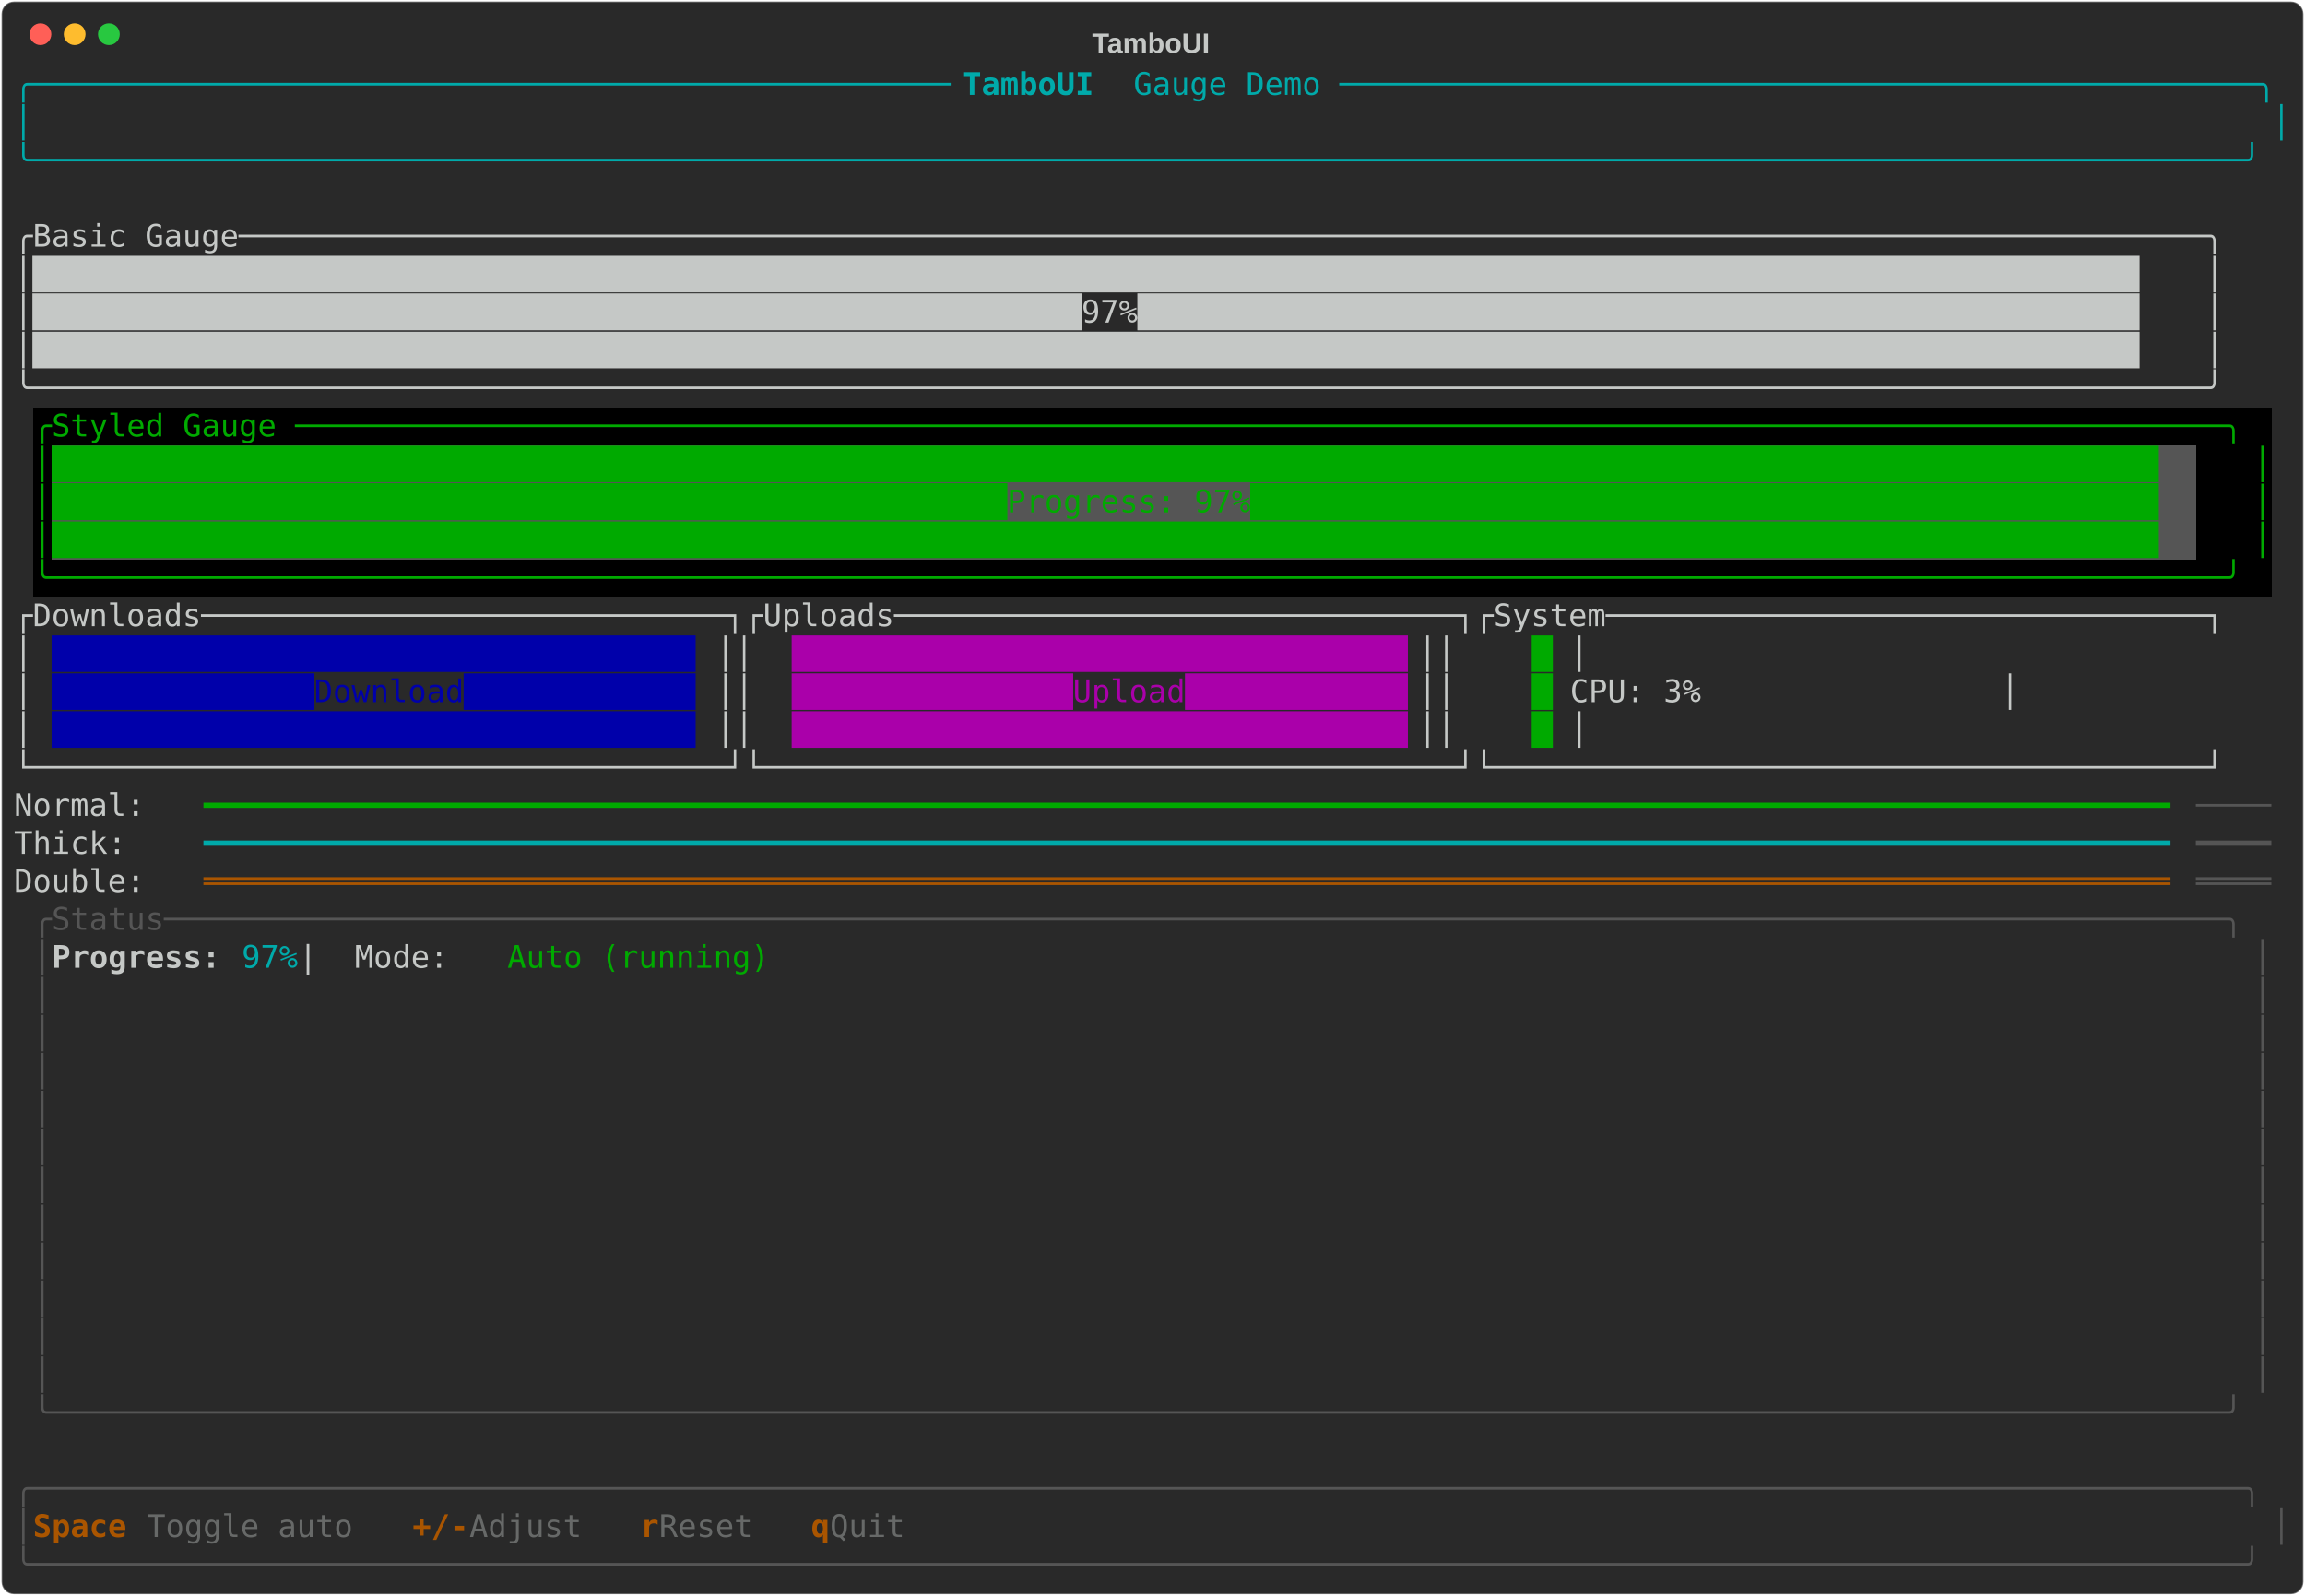
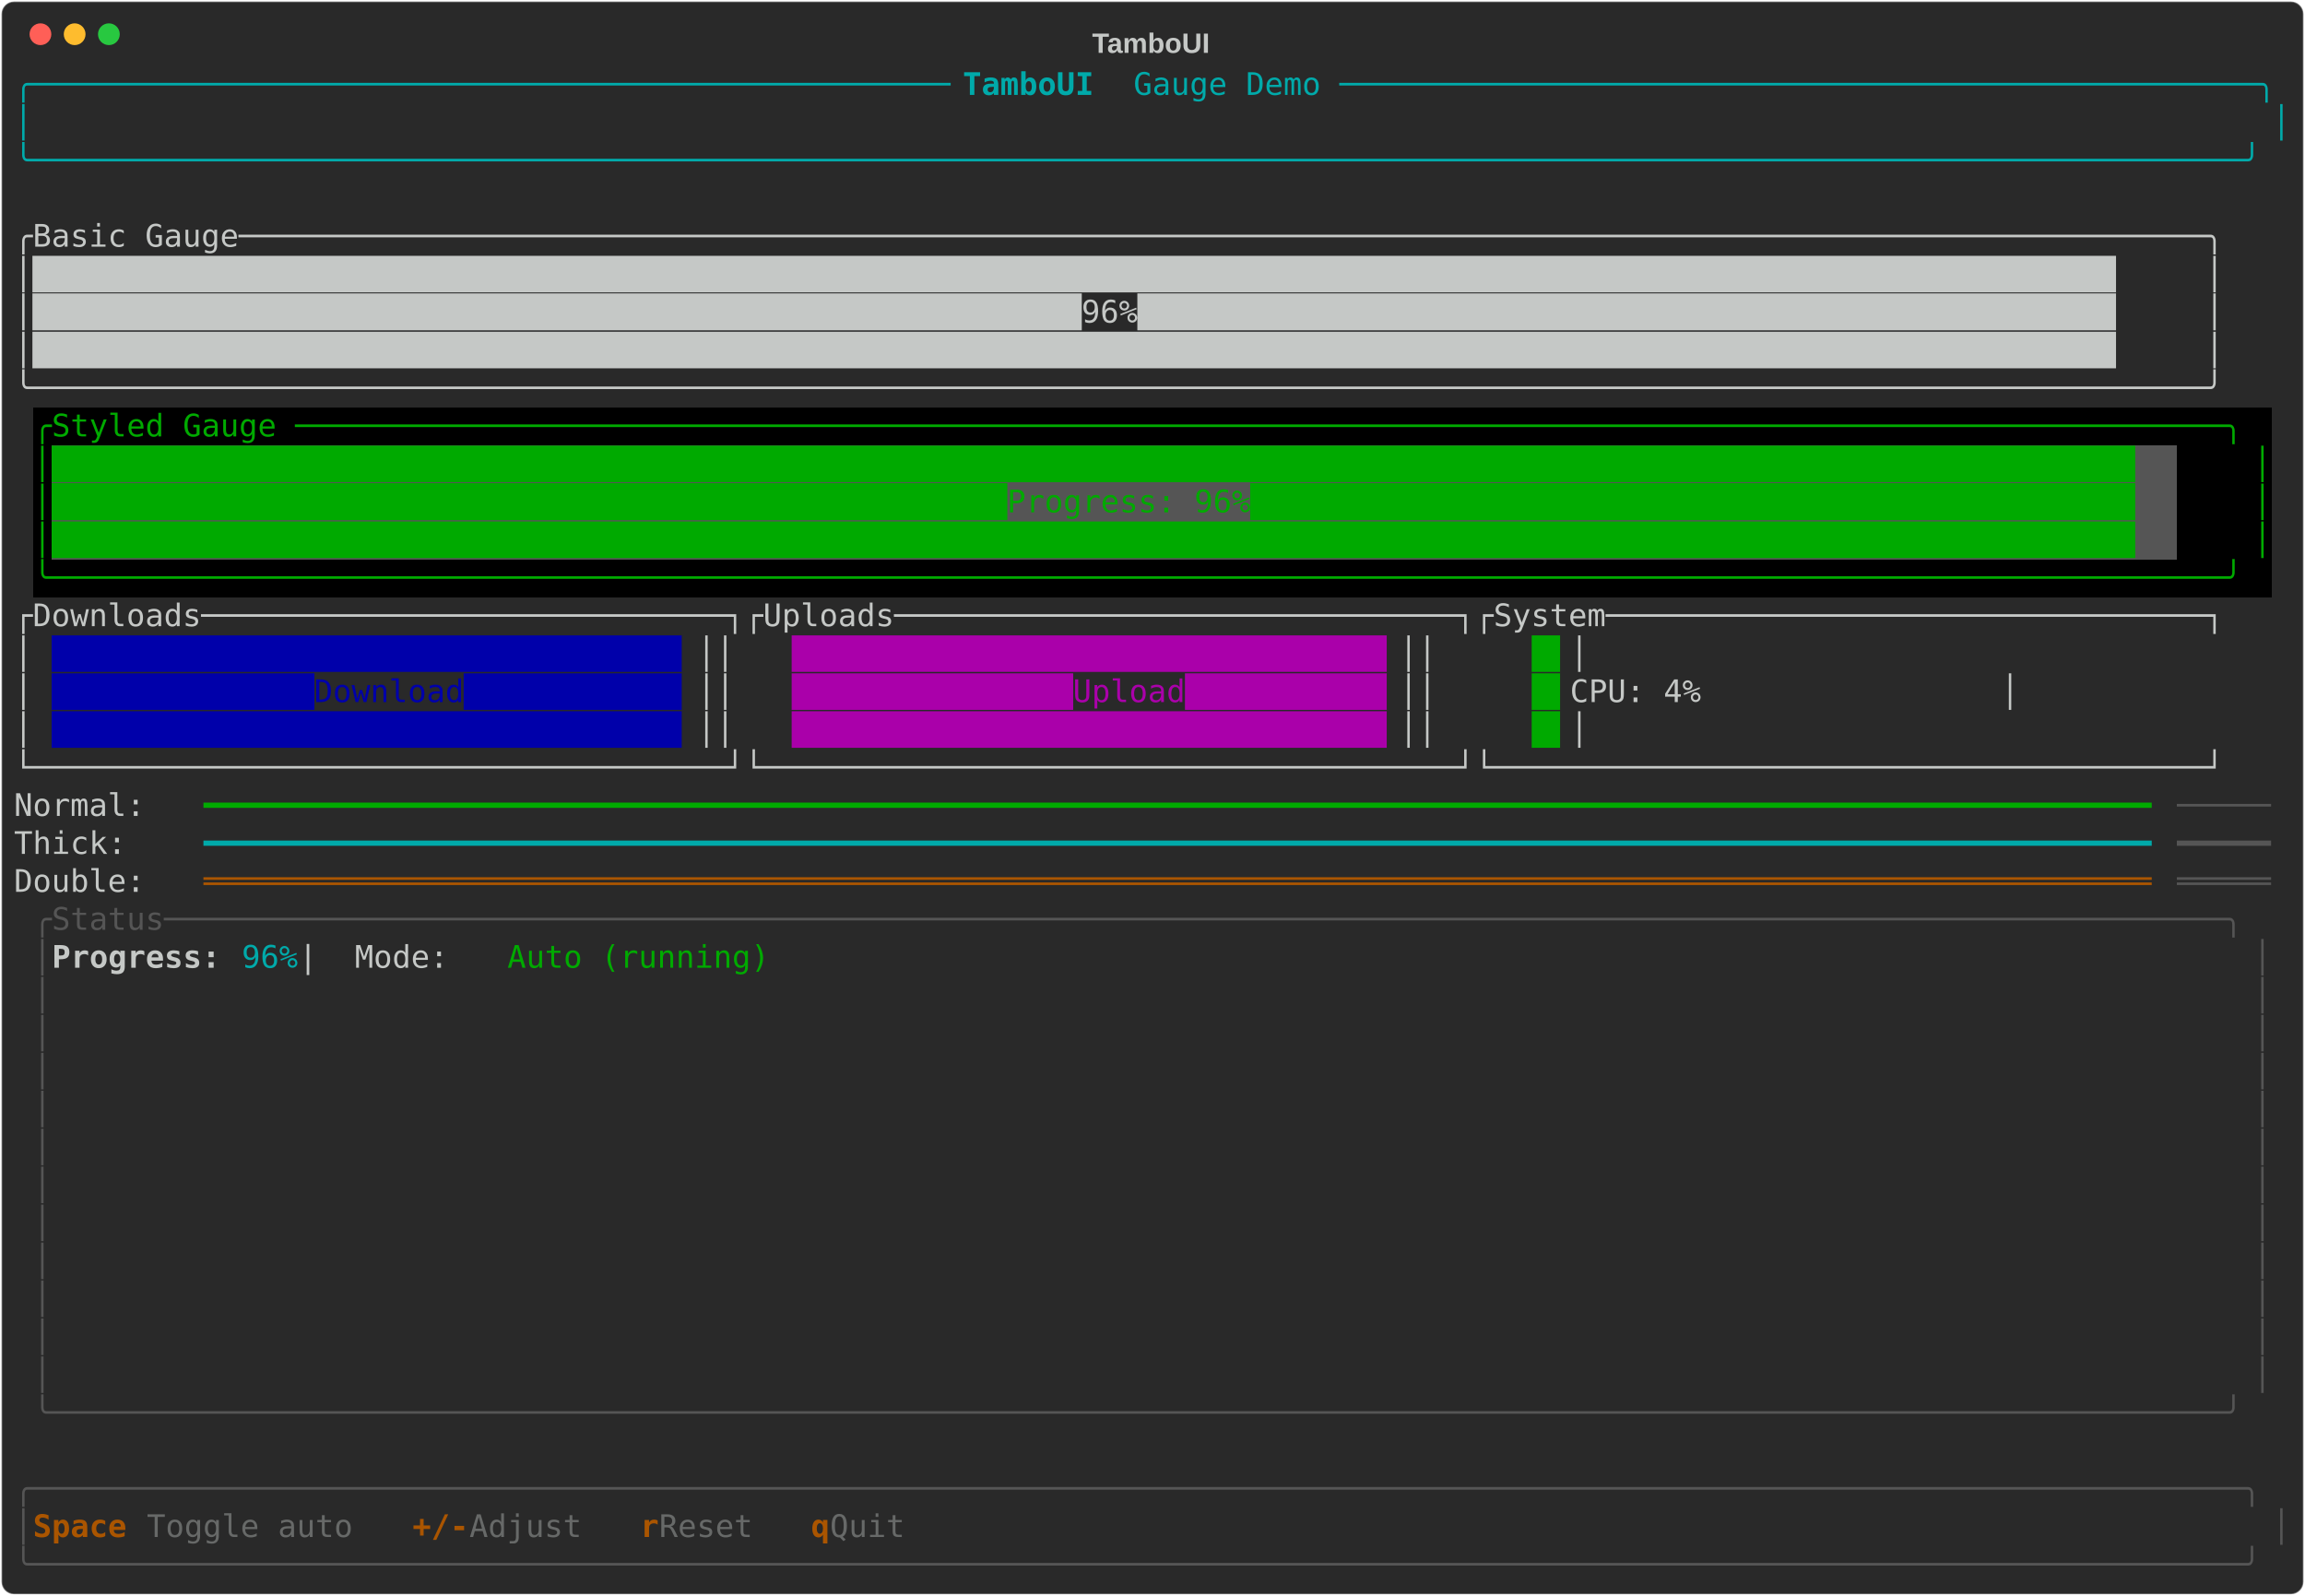
<svg xmlns="http://www.w3.org/2000/svg" class="rich-terminal" viewBox="0 0 1482 1026">
-   <style>    @font-face {        font-family: "Fira Code";        src: local("FiraCode-Regular"),                url("https://cdnjs.cloudflare.com/ajax/libs/firacode/6.2.0/woff2/FiraCode-Regular.woff2") format("woff2"),                url("https://cdnjs.cloudflare.com/ajax/libs/firacode/6.2.0/woff/FiraCode-Regular.woff") format("woff");        font-style: normal;        font-weight: 400;    }    @font-face {        font-family: "Fira Code";        src: local("FiraCode-Bold"),                url("https://cdnjs.cloudflare.com/ajax/libs/firacode/6.2.0/woff2/FiraCode-Bold.woff2") format("woff2"),                url("https://cdnjs.cloudflare.com/ajax/libs/firacode/6.2.0/woff/FiraCode-Bold.woff") format("woff");        font-style: bold;        font-weight: 700;    }    .terminal-463441764-matrix {        font-family: Fira Code, monospace;        font-size: 20px;        line-height: 24.4px;        font-variant-east-asian: full-width;    }    .terminal-463441764-title {        font-size: 18px;        font-weight: bold;        font-family: arial;    }    .terminal-463441764-r1 { fill: #00aaaa }.terminal-463441764-r2 { fill: #00aaaa;font-weight: bold }.terminal-463441764-r3 { fill: #c5c8c6 }.terminal-463441764-r4 { fill: #00aa00 }.terminal-463441764-r5 { fill: #0000aa }.terminal-463441764-r6 { fill: #aa00aa }.terminal-463441764-r7 { fill: #555555 }.terminal-463441764-r8 { fill: #aa5500 }.terminal-463441764-r9 { fill: #c5c8c6;font-weight: bold }.terminal-463441764-r10 { fill: #aa5500;font-weight: bold }.terminal-463441764-r11 { fill: #676968 }    </style>
+   <style>    @font-face {        font-family: "Fira Code";        src: local("FiraCode-Regular"),                url("https://cdnjs.cloudflare.com/ajax/libs/firacode/6.2.0/woff2/FiraCode-Regular.woff2") format("woff2"),                url("https://cdnjs.cloudflare.com/ajax/libs/firacode/6.2.0/woff/FiraCode-Regular.woff") format("woff");        font-style: normal;        font-weight: 400;    }    @font-face {        font-family: "Fira Code";        src: local("FiraCode-Bold"),                url("https://cdnjs.cloudflare.com/ajax/libs/firacode/6.2.0/woff2/FiraCode-Bold.woff2") format("woff2"),                url("https://cdnjs.cloudflare.com/ajax/libs/firacode/6.2.0/woff/FiraCode-Bold.woff") format("woff");        font-style: bold;        font-weight: 700;    }    .terminal-2871687363-matrix {        font-family: Fira Code, monospace;        font-size: 20px;        line-height: 24.4px;        font-variant-east-asian: full-width;    }    .terminal-2871687363-title {        font-size: 18px;        font-weight: bold;        font-family: arial;    }    .terminal-2871687363-r1 { fill: #00aaaa }.terminal-2871687363-r2 { fill: #00aaaa;font-weight: bold }.terminal-2871687363-r3 { fill: #c5c8c6 }.terminal-2871687363-r4 { fill: #00aa00 }.terminal-2871687363-r5 { fill: #0000aa }.terminal-2871687363-r6 { fill: #aa00aa }.terminal-2871687363-r7 { fill: #555555 }.terminal-2871687363-r8 { fill: #aa5500 }.terminal-2871687363-r9 { fill: #c5c8c6;font-weight: bold }.terminal-2871687363-r10 { fill: #aa5500;font-weight: bold }.terminal-2871687363-r11 { fill: #676968 }    </style>
  <defs>
-     <clipPath id="terminal-463441764-clip-terminal">
+     <clipPath id="terminal-2871687363-clip-terminal">
      <rect x="0" y="0" width="1463" height="975" />
    </clipPath>
-     <clipPath id="terminal-463441764-line-0">
+     <clipPath id="terminal-2871687363-line-0">
      <rect x="0" y="1.5" width="1464" height="24.65" />
    </clipPath>
-     <clipPath id="terminal-463441764-line-1">
+     <clipPath id="terminal-2871687363-line-1">
      <rect x="0" y="25.9" width="1464" height="24.65" />
    </clipPath>
-     <clipPath id="terminal-463441764-line-2">
+     <clipPath id="terminal-2871687363-line-2">
      <rect x="0" y="50.3" width="1464" height="24.65" />
    </clipPath>
-     <clipPath id="terminal-463441764-line-3">
+     <clipPath id="terminal-2871687363-line-3">
      <rect x="0" y="74.7" width="1464" height="24.65" />
    </clipPath>
-     <clipPath id="terminal-463441764-line-4">
+     <clipPath id="terminal-2871687363-line-4">
      <rect x="0" y="99.1" width="1464" height="24.65" />
    </clipPath>
-     <clipPath id="terminal-463441764-line-5">
+     <clipPath id="terminal-2871687363-line-5">
      <rect x="0" y="123.5" width="1464" height="24.65" />
    </clipPath>
-     <clipPath id="terminal-463441764-line-6">
+     <clipPath id="terminal-2871687363-line-6">
      <rect x="0" y="147.9" width="1464" height="24.65" />
    </clipPath>
-     <clipPath id="terminal-463441764-line-7">
+     <clipPath id="terminal-2871687363-line-7">
      <rect x="0" y="172.3" width="1464" height="24.65" />
    </clipPath>
-     <clipPath id="terminal-463441764-line-8">
+     <clipPath id="terminal-2871687363-line-8">
      <rect x="0" y="196.7" width="1464" height="24.65" />
    </clipPath>
-     <clipPath id="terminal-463441764-line-9">
+     <clipPath id="terminal-2871687363-line-9">
      <rect x="0" y="221.1" width="1464" height="24.65" />
    </clipPath>
-     <clipPath id="terminal-463441764-line-10">
+     <clipPath id="terminal-2871687363-line-10">
      <rect x="0" y="245.5" width="1464" height="24.65" />
    </clipPath>
-     <clipPath id="terminal-463441764-line-11">
+     <clipPath id="terminal-2871687363-line-11">
      <rect x="0" y="269.9" width="1464" height="24.65" />
    </clipPath>
-     <clipPath id="terminal-463441764-line-12">
+     <clipPath id="terminal-2871687363-line-12">
      <rect x="0" y="294.3" width="1464" height="24.65" />
    </clipPath>
-     <clipPath id="terminal-463441764-line-13">
+     <clipPath id="terminal-2871687363-line-13">
      <rect x="0" y="318.7" width="1464" height="24.65" />
    </clipPath>
-     <clipPath id="terminal-463441764-line-14">
+     <clipPath id="terminal-2871687363-line-14">
      <rect x="0" y="343.1" width="1464" height="24.65" />
    </clipPath>
-     <clipPath id="terminal-463441764-line-15">
+     <clipPath id="terminal-2871687363-line-15">
      <rect x="0" y="367.5" width="1464" height="24.65" />
    </clipPath>
-     <clipPath id="terminal-463441764-line-16">
+     <clipPath id="terminal-2871687363-line-16">
      <rect x="0" y="391.9" width="1464" height="24.65" />
    </clipPath>
-     <clipPath id="terminal-463441764-line-17">
+     <clipPath id="terminal-2871687363-line-17">
      <rect x="0" y="416.3" width="1464" height="24.65" />
    </clipPath>
-     <clipPath id="terminal-463441764-line-18">
+     <clipPath id="terminal-2871687363-line-18">
      <rect x="0" y="440.7" width="1464" height="24.65" />
    </clipPath>
-     <clipPath id="terminal-463441764-line-19">
+     <clipPath id="terminal-2871687363-line-19">
      <rect x="0" y="465.1" width="1464" height="24.65" />
    </clipPath>
-     <clipPath id="terminal-463441764-line-20">
+     <clipPath id="terminal-2871687363-line-20">
      <rect x="0" y="489.5" width="1464" height="24.65" />
    </clipPath>
-     <clipPath id="terminal-463441764-line-21">
+     <clipPath id="terminal-2871687363-line-21">
      <rect x="0" y="513.9" width="1464" height="24.65" />
    </clipPath>
-     <clipPath id="terminal-463441764-line-22">
+     <clipPath id="terminal-2871687363-line-22">
      <rect x="0" y="538.3" width="1464" height="24.65" />
    </clipPath>
-     <clipPath id="terminal-463441764-line-23">
+     <clipPath id="terminal-2871687363-line-23">
      <rect x="0" y="562.7" width="1464" height="24.65" />
    </clipPath>
-     <clipPath id="terminal-463441764-line-24">
+     <clipPath id="terminal-2871687363-line-24">
      <rect x="0" y="587.1" width="1464" height="24.65" />
    </clipPath>
-     <clipPath id="terminal-463441764-line-25">
+     <clipPath id="terminal-2871687363-line-25">
      <rect x="0" y="611.5" width="1464" height="24.65" />
    </clipPath>
-     <clipPath id="terminal-463441764-line-26">
+     <clipPath id="terminal-2871687363-line-26">
      <rect x="0" y="635.9" width="1464" height="24.65" />
    </clipPath>
-     <clipPath id="terminal-463441764-line-27">
+     <clipPath id="terminal-2871687363-line-27">
      <rect x="0" y="660.3" width="1464" height="24.65" />
    </clipPath>
-     <clipPath id="terminal-463441764-line-28">
+     <clipPath id="terminal-2871687363-line-28">
      <rect x="0" y="684.7" width="1464" height="24.65" />
    </clipPath>
-     <clipPath id="terminal-463441764-line-29">
+     <clipPath id="terminal-2871687363-line-29">
      <rect x="0" y="709.1" width="1464" height="24.65" />
    </clipPath>
-     <clipPath id="terminal-463441764-line-30">
+     <clipPath id="terminal-2871687363-line-30">
      <rect x="0" y="733.5" width="1464" height="24.65" />
    </clipPath>
-     <clipPath id="terminal-463441764-line-31">
+     <clipPath id="terminal-2871687363-line-31">
      <rect x="0" y="757.9" width="1464" height="24.65" />
    </clipPath>
-     <clipPath id="terminal-463441764-line-32">
+     <clipPath id="terminal-2871687363-line-32">
      <rect x="0" y="782.3" width="1464" height="24.65" />
    </clipPath>
-     <clipPath id="terminal-463441764-line-33">
+     <clipPath id="terminal-2871687363-line-33">
      <rect x="0" y="806.7" width="1464" height="24.65" />
    </clipPath>
-     <clipPath id="terminal-463441764-line-34">
+     <clipPath id="terminal-2871687363-line-34">
      <rect x="0" y="831.1" width="1464" height="24.65" />
    </clipPath>
-     <clipPath id="terminal-463441764-line-35">
+     <clipPath id="terminal-2871687363-line-35">
      <rect x="0" y="855.5" width="1464" height="24.65" />
    </clipPath>
-     <clipPath id="terminal-463441764-line-36">
+     <clipPath id="terminal-2871687363-line-36">
      <rect x="0" y="879.9" width="1464" height="24.65" />
    </clipPath>
-     <clipPath id="terminal-463441764-line-37">
+     <clipPath id="terminal-2871687363-line-37">
      <rect x="0" y="904.3" width="1464" height="24.65" />
    </clipPath>
-     <clipPath id="terminal-463441764-line-38">
+     <clipPath id="terminal-2871687363-line-38">
      <rect x="0" y="928.7" width="1464" height="24.65" />
    </clipPath>
-     <clipPath id="terminal-463441764-line-39">
+     <clipPath id="terminal-2871687363-line-39">
      <rect x="0" y="953.1" width="1464" height="24.65" />
    </clipPath>
  </defs>
  <rect fill="#292929" stroke="rgba(255,255,255,0.35)" stroke-width="1" x="1" y="1" width="1480" height="1024" rx="8" />
-   <text class="terminal-463441764-title" fill="#c5c8c6" text-anchor="middle" x="740" y="34">TamboUI</text>
+   <text class="terminal-2871687363-title" fill="#c5c8c6" text-anchor="middle" x="740" y="34">TamboUI</text>
  <g transform="translate(26,22)">
    <circle cx="0" cy="0" r="7" fill="#ff5f57" />
    <circle cx="22" cy="0" r="7" fill="#febc2e" />
    <circle cx="44" cy="0" r="7" fill="#28c840" />
  </g>
-   <g transform="translate(9, 41)" clip-path="url(#terminal-463441764-clip-terminal)">
+   <g transform="translate(9, 41)" clip-path="url(#terminal-2871687363-clip-terminal)">
    <rect fill="#000000" x="12.2" y="221.1" width="1439.6" height="24.65" shape-rendering="crispEdges" />
    <rect fill="#000000" x="12.2" y="245.5" width="12.2" height="24.65" shape-rendering="crispEdges" />
-     <rect fill="#555555" x="24.4" y="245.5" width="1378.6" height="24.65" shape-rendering="crispEdges" />
-     <rect fill="#000000" x="1403" y="245.5" width="36.6" height="24.65" shape-rendering="crispEdges" />
+     <rect fill="#555555" x="24.4" y="245.5" width="1366.4" height="24.65" shape-rendering="crispEdges" />
+     <rect fill="#000000" x="1390.8" y="245.5" width="48.8" height="24.65" shape-rendering="crispEdges" />
    <rect fill="#000000" x="1439.6" y="245.5" width="12.2" height="24.65" shape-rendering="crispEdges" />
    <rect fill="#000000" x="12.2" y="269.9" width="12.2" height="24.65" shape-rendering="crispEdges" />
-     <rect fill="#555555" x="24.4" y="269.9" width="1378.6" height="24.65" shape-rendering="crispEdges" />
-     <rect fill="#000000" x="1403" y="269.9" width="36.6" height="24.65" shape-rendering="crispEdges" />
+     <rect fill="#555555" x="24.4" y="269.9" width="1366.4" height="24.65" shape-rendering="crispEdges" />
+     <rect fill="#000000" x="1390.8" y="269.9" width="48.8" height="24.65" shape-rendering="crispEdges" />
    <rect fill="#000000" x="1439.6" y="269.9" width="12.2" height="24.65" shape-rendering="crispEdges" />
    <rect fill="#000000" x="12.2" y="294.3" width="12.2" height="24.65" shape-rendering="crispEdges" />
-     <rect fill="#555555" x="24.4" y="294.3" width="1378.6" height="24.65" shape-rendering="crispEdges" />
-     <rect fill="#000000" x="1403" y="294.3" width="36.6" height="24.65" shape-rendering="crispEdges" />
+     <rect fill="#555555" x="24.4" y="294.3" width="1366.4" height="24.65" shape-rendering="crispEdges" />
+     <rect fill="#000000" x="1390.8" y="294.3" width="48.8" height="24.65" shape-rendering="crispEdges" />
    <rect fill="#000000" x="1439.6" y="294.3" width="12.2" height="24.65" shape-rendering="crispEdges" />
    <rect fill="#000000" x="12.2" y="318.7" width="1439.6" height="24.65" shape-rendering="crispEdges" />
-     <g class="terminal-463441764-matrix">
-       <text class="terminal-463441764-r1" x="0" y="20" textLength="610" clip-path="url(#terminal-463441764-line-0)">╭─────────────────────────────────────────────────</text>
-       <text class="terminal-463441764-r2" x="610" y="20" textLength="109.8" clip-path="url(#terminal-463441764-line-0)"> TamboUI </text>
-       <text class="terminal-463441764-r1" x="719.8" y="20" textLength="744.2" clip-path="url(#terminal-463441764-line-0)">Gauge Demo ─────────────────────────────────────────────────╮</text>
-       <text class="terminal-463441764-r1" x="0" y="44.4" textLength="12.2" clip-path="url(#terminal-463441764-line-1)">│</text>
-       <text class="terminal-463441764-r1" x="1451.8" y="44.4" textLength="12.2" clip-path="url(#terminal-463441764-line-1)">│</text>
-       <text class="terminal-463441764-r1" x="0" y="68.8" textLength="1464" clip-path="url(#terminal-463441764-line-2)">╰──────────────────────────────────────────────────────────────────────────────────────────────────────────────────────╯</text>
-       <text class="terminal-463441764-r3" x="0" y="117.6" textLength="1464" clip-path="url(#terminal-463441764-line-4)"> ╭Basic Gauge─────────────────────────────────────────────────────────────────────────────────────────────────────────╮ </text>
-       <text class="terminal-463441764-r3" x="0" y="142" textLength="1464" clip-path="url(#terminal-463441764-line-5)"> │████████████████████████████████████████████████████████████████████████████████████████████████████████████████▌   │ </text>
-       <text class="terminal-463441764-r3" x="0" y="166.4" textLength="1464" clip-path="url(#terminal-463441764-line-6)"> │████████████████████████████████████████████████████████97%█████████████████████████████████████████████████████▌   │ </text>
-       <text class="terminal-463441764-r3" x="0" y="190.8" textLength="1464" clip-path="url(#terminal-463441764-line-7)"> │████████████████████████████████████████████████████████████████████████████████████████████████████████████████▌   │ </text>
-       <text class="terminal-463441764-r3" x="0" y="215.2" textLength="1464" clip-path="url(#terminal-463441764-line-8)"> ╰────────────────────────────────────────────────────────────────────────────────────────────────────────────────────╯ </text>
-       <text class="terminal-463441764-r4" x="12.2" y="239.6" textLength="1439.6" clip-path="url(#terminal-463441764-line-9)">╭Styled Gauge ───────────────────────────────────────────────────────────────────────────────────────────────────────╮</text>
-       <text class="terminal-463441764-r4" x="12.2" y="264" textLength="12.2" clip-path="url(#terminal-463441764-line-10)">│</text>
-       <text class="terminal-463441764-r4" x="24.4" y="264" textLength="1378.6" clip-path="url(#terminal-463441764-line-10)">████████████████████████████████████████████████████████████████████████████████████████████████████████████████▌</text>
-       <text class="terminal-463441764-r4" x="1439.6" y="264" textLength="12.2" clip-path="url(#terminal-463441764-line-10)">│</text>
-       <text class="terminal-463441764-r4" x="12.2" y="288.4" textLength="12.2" clip-path="url(#terminal-463441764-line-11)">│</text>
-       <text class="terminal-463441764-r4" x="24.4" y="288.4" textLength="1378.6" clip-path="url(#terminal-463441764-line-11)">███████████████████████████████████████████████████Progress: 97%████████████████████████████████████████████████▌</text>
-       <text class="terminal-463441764-r4" x="1439.6" y="288.4" textLength="12.2" clip-path="url(#terminal-463441764-line-11)">│</text>
-       <text class="terminal-463441764-r4" x="12.2" y="312.8" textLength="12.2" clip-path="url(#terminal-463441764-line-12)">│</text>
-       <text class="terminal-463441764-r4" x="24.4" y="312.8" textLength="1378.6" clip-path="url(#terminal-463441764-line-12)">████████████████████████████████████████████████████████████████████████████████████████████████████████████████▌</text>
-       <text class="terminal-463441764-r4" x="1439.6" y="312.8" textLength="12.2" clip-path="url(#terminal-463441764-line-12)">│</text>
-       <text class="terminal-463441764-r4" x="12.2" y="337.2" textLength="1439.6" clip-path="url(#terminal-463441764-line-13)">╰────────────────────────────────────────────────────────────────────────────────────────────────────────────────────╯</text>
-       <text class="terminal-463441764-r3" x="0" y="361.6" textLength="1464" clip-path="url(#terminal-463441764-line-14)"> ┌Downloads────────────────────────────┐┌Uploads──────────────────────────────┐┌System────────────────────────────────┐ </text>
-       <text class="terminal-463441764-r3" x="0" y="386" textLength="24.4" clip-path="url(#terminal-463441764-line-15)"> │</text>
-       <text class="terminal-463441764-r5" x="24.4" y="386" textLength="427" clip-path="url(#terminal-463441764-line-15)">██████████████████████████████████▍</text>
-       <text class="terminal-463441764-r3" x="451.4" y="386" textLength="48.8" clip-path="url(#terminal-463441764-line-15)">  ││</text>
-       <text class="terminal-463441764-r6" x="500.2" y="386" textLength="402.6" clip-path="url(#terminal-463441764-line-15)">████████████████████████████████▉</text>
-       <text class="terminal-463441764-r3" x="902.8" y="386" textLength="73.2" clip-path="url(#terminal-463441764-line-15)">    ││</text>
-       <text class="terminal-463441764-r4" x="976" y="386" textLength="24.4" clip-path="url(#terminal-463441764-line-15)">█▏</text>
-       <text class="terminal-463441764-r3" x="1000.4" y="386" textLength="463.6" clip-path="url(#terminal-463441764-line-15)">                                    │ </text>
-       <text class="terminal-463441764-r3" x="0" y="410.4" textLength="24.4" clip-path="url(#terminal-463441764-line-16)"> │</text>
-       <text class="terminal-463441764-r5" x="24.4" y="410.4" textLength="427" clip-path="url(#terminal-463441764-line-16)">██████████████Download████████████▍</text>
-       <text class="terminal-463441764-r3" x="451.4" y="410.4" textLength="48.8" clip-path="url(#terminal-463441764-line-16)">  ││</text>
-       <text class="terminal-463441764-r6" x="500.2" y="410.4" textLength="402.6" clip-path="url(#terminal-463441764-line-16)">███████████████Upload███████████▉</text>
-       <text class="terminal-463441764-r3" x="902.8" y="410.4" textLength="73.2" clip-path="url(#terminal-463441764-line-16)">    ││</text>
-       <text class="terminal-463441764-r4" x="976" y="410.4" textLength="24.4" clip-path="url(#terminal-463441764-line-16)">█▏</text>
-       <text class="terminal-463441764-r3" x="1000.4" y="410.4" textLength="463.6" clip-path="url(#terminal-463441764-line-16)">             CPU: 3%                │ </text>
-       <text class="terminal-463441764-r3" x="0" y="434.8" textLength="24.4" clip-path="url(#terminal-463441764-line-17)"> │</text>
-       <text class="terminal-463441764-r5" x="24.4" y="434.8" textLength="427" clip-path="url(#terminal-463441764-line-17)">██████████████████████████████████▍</text>
-       <text class="terminal-463441764-r3" x="451.4" y="434.8" textLength="48.8" clip-path="url(#terminal-463441764-line-17)">  ││</text>
-       <text class="terminal-463441764-r6" x="500.2" y="434.8" textLength="402.6" clip-path="url(#terminal-463441764-line-17)">████████████████████████████████▉</text>
-       <text class="terminal-463441764-r3" x="902.8" y="434.8" textLength="73.2" clip-path="url(#terminal-463441764-line-17)">    ││</text>
-       <text class="terminal-463441764-r4" x="976" y="434.8" textLength="24.4" clip-path="url(#terminal-463441764-line-17)">█▏</text>
-       <text class="terminal-463441764-r3" x="1000.4" y="434.8" textLength="463.6" clip-path="url(#terminal-463441764-line-17)">                                    │ </text>
-       <text class="terminal-463441764-r3" x="0" y="459.2" textLength="1464" clip-path="url(#terminal-463441764-line-18)"> └─────────────────────────────────────┘└─────────────────────────────────────┘└──────────────────────────────────────┘ </text>
-       <text class="terminal-463441764-r3" x="0" y="483.6" textLength="122" clip-path="url(#terminal-463441764-line-19)"> Normal:  </text>
-       <text class="terminal-463441764-r4" x="122" y="483.6" textLength="1281" clip-path="url(#terminal-463441764-line-19)">━━━━━━━━━━━━━━━━━━━━━━━━━━━━━━━━━━━━━━━━━━━━━━━━━━━━━━━━━━━━━━━━━━━━━━━━━━━━━━━━━━━━━━━━━━━━━━━━━━━━━━━━━</text>
-       <text class="terminal-463441764-r7" x="1403" y="483.6" textLength="48.8" clip-path="url(#terminal-463441764-line-19)">────</text>
-       <text class="terminal-463441764-r3" x="0" y="508" textLength="122" clip-path="url(#terminal-463441764-line-20)"> Thick:   </text>
-       <text class="terminal-463441764-r1" x="122" y="508" textLength="1281" clip-path="url(#terminal-463441764-line-20)">━━━━━━━━━━━━━━━━━━━━━━━━━━━━━━━━━━━━━━━━━━━━━━━━━━━━━━━━━━━━━━━━━━━━━━━━━━━━━━━━━━━━━━━━━━━━━━━━━━━━━━━━━</text>
-       <text class="terminal-463441764-r7" x="1403" y="508" textLength="48.8" clip-path="url(#terminal-463441764-line-20)">━━━━</text>
-       <text class="terminal-463441764-r3" x="0" y="532.4" textLength="122" clip-path="url(#terminal-463441764-line-21)"> Double:  </text>
-       <text class="terminal-463441764-r8" x="122" y="532.4" textLength="1281" clip-path="url(#terminal-463441764-line-21)">═════════════════════════════════════════════════════════════════════════════════════════════════════════</text>
-       <text class="terminal-463441764-r7" x="1403" y="532.4" textLength="48.8" clip-path="url(#terminal-463441764-line-21)">════</text>
-       <text class="terminal-463441764-r7" x="12.2" y="556.8" textLength="1439.6" clip-path="url(#terminal-463441764-line-22)">╭Status──────────────────────────────────────────────────────────────────────────────────────────────────────────────╮</text>
-       <text class="terminal-463441764-r7" x="12.2" y="581.2" textLength="12.2" clip-path="url(#terminal-463441764-line-23)">│</text>
-       <text class="terminal-463441764-r9" x="24.4" y="581.2" textLength="122" clip-path="url(#terminal-463441764-line-23)">Progress: </text>
-       <text class="terminal-463441764-r1" x="146.4" y="581.2" textLength="36.6" clip-path="url(#terminal-463441764-line-23)">97%</text>
-       <text class="terminal-463441764-r3" x="183" y="581.2" textLength="134.2" clip-path="url(#terminal-463441764-line-23)">  |  Mode: </text>
-       <text class="terminal-463441764-r4" x="317.2" y="581.2" textLength="170.8" clip-path="url(#terminal-463441764-line-23)">Auto (running)</text>
-       <text class="terminal-463441764-r7" x="1439.6" y="581.2" textLength="12.2" clip-path="url(#terminal-463441764-line-23)">│</text>
-       <text class="terminal-463441764-r7" x="12.2" y="605.6" textLength="12.2" clip-path="url(#terminal-463441764-line-24)">│</text>
-       <text class="terminal-463441764-r7" x="1439.6" y="605.6" textLength="12.2" clip-path="url(#terminal-463441764-line-24)">│</text>
-       <text class="terminal-463441764-r7" x="12.2" y="630" textLength="12.2" clip-path="url(#terminal-463441764-line-25)">│</text>
-       <text class="terminal-463441764-r7" x="1439.6" y="630" textLength="12.2" clip-path="url(#terminal-463441764-line-25)">│</text>
-       <text class="terminal-463441764-r7" x="12.2" y="654.4" textLength="12.2" clip-path="url(#terminal-463441764-line-26)">│</text>
-       <text class="terminal-463441764-r7" x="1439.6" y="654.4" textLength="12.2" clip-path="url(#terminal-463441764-line-26)">│</text>
-       <text class="terminal-463441764-r7" x="12.2" y="678.8" textLength="12.2" clip-path="url(#terminal-463441764-line-27)">│</text>
-       <text class="terminal-463441764-r7" x="1439.6" y="678.8" textLength="12.2" clip-path="url(#terminal-463441764-line-27)">│</text>
-       <text class="terminal-463441764-r7" x="12.2" y="703.2" textLength="12.2" clip-path="url(#terminal-463441764-line-28)">│</text>
-       <text class="terminal-463441764-r7" x="1439.6" y="703.2" textLength="12.2" clip-path="url(#terminal-463441764-line-28)">│</text>
-       <text class="terminal-463441764-r7" x="12.2" y="727.6" textLength="12.2" clip-path="url(#terminal-463441764-line-29)">│</text>
-       <text class="terminal-463441764-r7" x="1439.6" y="727.6" textLength="12.2" clip-path="url(#terminal-463441764-line-29)">│</text>
-       <text class="terminal-463441764-r7" x="12.2" y="752" textLength="12.2" clip-path="url(#terminal-463441764-line-30)">│</text>
-       <text class="terminal-463441764-r7" x="1439.6" y="752" textLength="12.2" clip-path="url(#terminal-463441764-line-30)">│</text>
-       <text class="terminal-463441764-r7" x="12.2" y="776.4" textLength="12.2" clip-path="url(#terminal-463441764-line-31)">│</text>
-       <text class="terminal-463441764-r7" x="1439.6" y="776.4" textLength="12.2" clip-path="url(#terminal-463441764-line-31)">│</text>
-       <text class="terminal-463441764-r7" x="12.2" y="800.8" textLength="12.2" clip-path="url(#terminal-463441764-line-32)">│</text>
-       <text class="terminal-463441764-r7" x="1439.6" y="800.8" textLength="12.2" clip-path="url(#terminal-463441764-line-32)">│</text>
-       <text class="terminal-463441764-r7" x="12.2" y="825.2" textLength="12.2" clip-path="url(#terminal-463441764-line-33)">│</text>
-       <text class="terminal-463441764-r7" x="1439.6" y="825.2" textLength="12.2" clip-path="url(#terminal-463441764-line-33)">│</text>
-       <text class="terminal-463441764-r7" x="12.2" y="849.6" textLength="12.2" clip-path="url(#terminal-463441764-line-34)">│</text>
-       <text class="terminal-463441764-r7" x="1439.6" y="849.6" textLength="12.2" clip-path="url(#terminal-463441764-line-34)">│</text>
-       <text class="terminal-463441764-r7" x="12.2" y="874" textLength="1439.6" clip-path="url(#terminal-463441764-line-35)">╰────────────────────────────────────────────────────────────────────────────────────────────────────────────────────╯</text>
-       <text class="terminal-463441764-r7" x="0" y="922.8" textLength="1464" clip-path="url(#terminal-463441764-line-37)">╭──────────────────────────────────────────────────────────────────────────────────────────────────────────────────────╮</text>
-       <text class="terminal-463441764-r7" x="0" y="947.2" textLength="12.2" clip-path="url(#terminal-463441764-line-38)">│</text>
-       <text class="terminal-463441764-r10" x="12.2" y="947.2" textLength="73.2" clip-path="url(#terminal-463441764-line-38)"> Space</text>
-       <text class="terminal-463441764-r11" x="85.4" y="947.2" textLength="170.8" clip-path="url(#terminal-463441764-line-38)"> Toggle auto  </text>
-       <text class="terminal-463441764-r10" x="256.2" y="947.2" textLength="36.6" clip-path="url(#terminal-463441764-line-38)">+/-</text>
-       <text class="terminal-463441764-r11" x="292.8" y="947.2" textLength="109.8" clip-path="url(#terminal-463441764-line-38)"> Adjust  </text>
-       <text class="terminal-463441764-r10" x="402.6" y="947.2" textLength="12.2" clip-path="url(#terminal-463441764-line-38)">r</text>
-       <text class="terminal-463441764-r11" x="414.8" y="947.2" textLength="97.6" clip-path="url(#terminal-463441764-line-38)"> Reset  </text>
-       <text class="terminal-463441764-r10" x="512.4" y="947.2" textLength="12.2" clip-path="url(#terminal-463441764-line-38)">q</text>
-       <text class="terminal-463441764-r11" x="524.6" y="947.2" textLength="61" clip-path="url(#terminal-463441764-line-38)"> Quit</text>
-       <text class="terminal-463441764-r7" x="1451.8" y="947.2" textLength="12.2" clip-path="url(#terminal-463441764-line-38)">│</text>
-       <text class="terminal-463441764-r7" x="0" y="971.6" textLength="1464" clip-path="url(#terminal-463441764-line-39)">╰──────────────────────────────────────────────────────────────────────────────────────────────────────────────────────╯</text>
+     <g class="terminal-2871687363-matrix">
+       <text class="terminal-2871687363-r1" x="0" y="20" textLength="610" clip-path="url(#terminal-2871687363-line-0)">╭─────────────────────────────────────────────────</text>
+       <text class="terminal-2871687363-r2" x="610" y="20" textLength="109.8" clip-path="url(#terminal-2871687363-line-0)"> TamboUI </text>
+       <text class="terminal-2871687363-r1" x="719.8" y="20" textLength="744.2" clip-path="url(#terminal-2871687363-line-0)">Gauge Demo ─────────────────────────────────────────────────╮</text>
+       <text class="terminal-2871687363-r1" x="0" y="44.4" textLength="12.2" clip-path="url(#terminal-2871687363-line-1)">│</text>
+       <text class="terminal-2871687363-r1" x="1451.8" y="44.4" textLength="12.2" clip-path="url(#terminal-2871687363-line-1)">│</text>
+       <text class="terminal-2871687363-r1" x="0" y="68.8" textLength="1464" clip-path="url(#terminal-2871687363-line-2)">╰──────────────────────────────────────────────────────────────────────────────────────────────────────────────────────╯</text>
+       <text class="terminal-2871687363-r3" x="0" y="117.6" textLength="1464" clip-path="url(#terminal-2871687363-line-4)"> ╭Basic Gauge─────────────────────────────────────────────────────────────────────────────────────────────────────────╮ </text>
+       <text class="terminal-2871687363-r3" x="0" y="142" textLength="1464" clip-path="url(#terminal-2871687363-line-5)"> │███████████████████████████████████████████████████████████████████████████████████████████████████████████████▎    │ </text>
+       <text class="terminal-2871687363-r3" x="0" y="166.4" textLength="1464" clip-path="url(#terminal-2871687363-line-6)"> │████████████████████████████████████████████████████████96%████████████████████████████████████████████████████▎    │ </text>
+       <text class="terminal-2871687363-r3" x="0" y="190.8" textLength="1464" clip-path="url(#terminal-2871687363-line-7)"> │███████████████████████████████████████████████████████████████████████████████████████████████████████████████▎    │ </text>
+       <text class="terminal-2871687363-r3" x="0" y="215.2" textLength="1464" clip-path="url(#terminal-2871687363-line-8)"> ╰────────────────────────────────────────────────────────────────────────────────────────────────────────────────────╯ </text>
+       <text class="terminal-2871687363-r4" x="12.2" y="239.6" textLength="1439.6" clip-path="url(#terminal-2871687363-line-9)">╭Styled Gauge ───────────────────────────────────────────────────────────────────────────────────────────────────────╮</text>
+       <text class="terminal-2871687363-r4" x="12.2" y="264" textLength="12.2" clip-path="url(#terminal-2871687363-line-10)">│</text>
+       <text class="terminal-2871687363-r4" x="24.4" y="264" textLength="1366.4" clip-path="url(#terminal-2871687363-line-10)">███████████████████████████████████████████████████████████████████████████████████████████████████████████████▎</text>
+       <text class="terminal-2871687363-r4" x="1439.6" y="264" textLength="12.2" clip-path="url(#terminal-2871687363-line-10)">│</text>
+       <text class="terminal-2871687363-r4" x="12.2" y="288.4" textLength="12.2" clip-path="url(#terminal-2871687363-line-11)">│</text>
+       <text class="terminal-2871687363-r4" x="24.4" y="288.4" textLength="1366.4" clip-path="url(#terminal-2871687363-line-11)">███████████████████████████████████████████████████Progress: 96%███████████████████████████████████████████████▎</text>
+       <text class="terminal-2871687363-r4" x="1439.6" y="288.4" textLength="12.2" clip-path="url(#terminal-2871687363-line-11)">│</text>
+       <text class="terminal-2871687363-r4" x="12.2" y="312.8" textLength="12.2" clip-path="url(#terminal-2871687363-line-12)">│</text>
+       <text class="terminal-2871687363-r4" x="24.4" y="312.8" textLength="1366.4" clip-path="url(#terminal-2871687363-line-12)">███████████████████████████████████████████████████████████████████████████████████████████████████████████████▎</text>
+       <text class="terminal-2871687363-r4" x="1439.6" y="312.8" textLength="12.2" clip-path="url(#terminal-2871687363-line-12)">│</text>
+       <text class="terminal-2871687363-r4" x="12.2" y="337.2" textLength="1439.6" clip-path="url(#terminal-2871687363-line-13)">╰────────────────────────────────────────────────────────────────────────────────────────────────────────────────────╯</text>
+       <text class="terminal-2871687363-r3" x="0" y="361.6" textLength="1464" clip-path="url(#terminal-2871687363-line-14)"> ┌Downloads────────────────────────────┐┌Uploads──────────────────────────────┐┌System────────────────────────────────┐ </text>
+       <text class="terminal-2871687363-r3" x="0" y="386" textLength="24.4" clip-path="url(#terminal-2871687363-line-15)"> │</text>
+       <text class="terminal-2871687363-r5" x="24.4" y="386" textLength="414.8" clip-path="url(#terminal-2871687363-line-15)">█████████████████████████████████▋</text>
+       <text class="terminal-2871687363-r3" x="439.2" y="386" textLength="61" clip-path="url(#terminal-2871687363-line-15)">   ││</text>
+       <text class="terminal-2871687363-r6" x="500.2" y="386" textLength="390.4" clip-path="url(#terminal-2871687363-line-15)">███████████████████████████████▊</text>
+       <text class="terminal-2871687363-r3" x="890.6" y="386" textLength="85.4" clip-path="url(#terminal-2871687363-line-15)">     ││</text>
+       <text class="terminal-2871687363-r4" x="976" y="386" textLength="24.4" clip-path="url(#terminal-2871687363-line-15)">█▌</text>
+       <text class="terminal-2871687363-r3" x="1000.4" y="386" textLength="463.6" clip-path="url(#terminal-2871687363-line-15)">                                    │ </text>
+       <text class="terminal-2871687363-r3" x="0" y="410.4" textLength="24.4" clip-path="url(#terminal-2871687363-line-16)"> │</text>
+       <text class="terminal-2871687363-r5" x="24.4" y="410.4" textLength="414.8" clip-path="url(#terminal-2871687363-line-16)">██████████████Download███████████▋</text>
+       <text class="terminal-2871687363-r3" x="439.2" y="410.4" textLength="61" clip-path="url(#terminal-2871687363-line-16)">   ││</text>
+       <text class="terminal-2871687363-r6" x="500.2" y="410.4" textLength="390.4" clip-path="url(#terminal-2871687363-line-16)">███████████████Upload██████████▊</text>
+       <text class="terminal-2871687363-r3" x="890.6" y="410.4" textLength="85.4" clip-path="url(#terminal-2871687363-line-16)">     ││</text>
+       <text class="terminal-2871687363-r4" x="976" y="410.4" textLength="24.4" clip-path="url(#terminal-2871687363-line-16)">█▌</text>
+       <text class="terminal-2871687363-r3" x="1000.4" y="410.4" textLength="463.6" clip-path="url(#terminal-2871687363-line-16)">             CPU: 4%                │ </text>
+       <text class="terminal-2871687363-r3" x="0" y="434.8" textLength="24.4" clip-path="url(#terminal-2871687363-line-17)"> │</text>
+       <text class="terminal-2871687363-r5" x="24.4" y="434.8" textLength="414.8" clip-path="url(#terminal-2871687363-line-17)">█████████████████████████████████▋</text>
+       <text class="terminal-2871687363-r3" x="439.2" y="434.8" textLength="61" clip-path="url(#terminal-2871687363-line-17)">   ││</text>
+       <text class="terminal-2871687363-r6" x="500.2" y="434.8" textLength="390.4" clip-path="url(#terminal-2871687363-line-17)">███████████████████████████████▊</text>
+       <text class="terminal-2871687363-r3" x="890.6" y="434.8" textLength="85.4" clip-path="url(#terminal-2871687363-line-17)">     ││</text>
+       <text class="terminal-2871687363-r4" x="976" y="434.8" textLength="24.4" clip-path="url(#terminal-2871687363-line-17)">█▌</text>
+       <text class="terminal-2871687363-r3" x="1000.4" y="434.8" textLength="463.6" clip-path="url(#terminal-2871687363-line-17)">                                    │ </text>
+       <text class="terminal-2871687363-r3" x="0" y="459.2" textLength="1464" clip-path="url(#terminal-2871687363-line-18)"> └─────────────────────────────────────┘└─────────────────────────────────────┘└──────────────────────────────────────┘ </text>
+       <text class="terminal-2871687363-r3" x="0" y="483.6" textLength="122" clip-path="url(#terminal-2871687363-line-19)"> Normal:  </text>
+       <text class="terminal-2871687363-r4" x="122" y="483.6" textLength="1268.8" clip-path="url(#terminal-2871687363-line-19)">━━━━━━━━━━━━━━━━━━━━━━━━━━━━━━━━━━━━━━━━━━━━━━━━━━━━━━━━━━━━━━━━━━━━━━━━━━━━━━━━━━━━━━━━━━━━━━━━━━━━━━━━</text>
+       <text class="terminal-2871687363-r7" x="1390.8" y="483.6" textLength="61" clip-path="url(#terminal-2871687363-line-19)">─────</text>
+       <text class="terminal-2871687363-r3" x="0" y="508" textLength="122" clip-path="url(#terminal-2871687363-line-20)"> Thick:   </text>
+       <text class="terminal-2871687363-r1" x="122" y="508" textLength="1268.8" clip-path="url(#terminal-2871687363-line-20)">━━━━━━━━━━━━━━━━━━━━━━━━━━━━━━━━━━━━━━━━━━━━━━━━━━━━━━━━━━━━━━━━━━━━━━━━━━━━━━━━━━━━━━━━━━━━━━━━━━━━━━━━</text>
+       <text class="terminal-2871687363-r7" x="1390.8" y="508" textLength="61" clip-path="url(#terminal-2871687363-line-20)">━━━━━</text>
+       <text class="terminal-2871687363-r3" x="0" y="532.4" textLength="122" clip-path="url(#terminal-2871687363-line-21)"> Double:  </text>
+       <text class="terminal-2871687363-r8" x="122" y="532.4" textLength="1268.8" clip-path="url(#terminal-2871687363-line-21)">════════════════════════════════════════════════════════════════════════════════════════════════════════</text>
+       <text class="terminal-2871687363-r7" x="1390.8" y="532.4" textLength="61" clip-path="url(#terminal-2871687363-line-21)">═════</text>
+       <text class="terminal-2871687363-r7" x="12.2" y="556.8" textLength="1439.6" clip-path="url(#terminal-2871687363-line-22)">╭Status──────────────────────────────────────────────────────────────────────────────────────────────────────────────╮</text>
+       <text class="terminal-2871687363-r7" x="12.2" y="581.2" textLength="12.2" clip-path="url(#terminal-2871687363-line-23)">│</text>
+       <text class="terminal-2871687363-r9" x="24.4" y="581.2" textLength="122" clip-path="url(#terminal-2871687363-line-23)">Progress: </text>
+       <text class="terminal-2871687363-r1" x="146.4" y="581.2" textLength="36.6" clip-path="url(#terminal-2871687363-line-23)">96%</text>
+       <text class="terminal-2871687363-r3" x="183" y="581.2" textLength="134.2" clip-path="url(#terminal-2871687363-line-23)">  |  Mode: </text>
+       <text class="terminal-2871687363-r4" x="317.2" y="581.2" textLength="170.8" clip-path="url(#terminal-2871687363-line-23)">Auto (running)</text>
+       <text class="terminal-2871687363-r7" x="1439.6" y="581.2" textLength="12.2" clip-path="url(#terminal-2871687363-line-23)">│</text>
+       <text class="terminal-2871687363-r7" x="12.2" y="605.6" textLength="12.2" clip-path="url(#terminal-2871687363-line-24)">│</text>
+       <text class="terminal-2871687363-r7" x="1439.6" y="605.6" textLength="12.2" clip-path="url(#terminal-2871687363-line-24)">│</text>
+       <text class="terminal-2871687363-r7" x="12.2" y="630" textLength="12.2" clip-path="url(#terminal-2871687363-line-25)">│</text>
+       <text class="terminal-2871687363-r7" x="1439.6" y="630" textLength="12.2" clip-path="url(#terminal-2871687363-line-25)">│</text>
+       <text class="terminal-2871687363-r7" x="12.2" y="654.4" textLength="12.2" clip-path="url(#terminal-2871687363-line-26)">│</text>
+       <text class="terminal-2871687363-r7" x="1439.6" y="654.4" textLength="12.2" clip-path="url(#terminal-2871687363-line-26)">│</text>
+       <text class="terminal-2871687363-r7" x="12.2" y="678.8" textLength="12.2" clip-path="url(#terminal-2871687363-line-27)">│</text>
+       <text class="terminal-2871687363-r7" x="1439.6" y="678.8" textLength="12.2" clip-path="url(#terminal-2871687363-line-27)">│</text>
+       <text class="terminal-2871687363-r7" x="12.2" y="703.2" textLength="12.2" clip-path="url(#terminal-2871687363-line-28)">│</text>
+       <text class="terminal-2871687363-r7" x="1439.6" y="703.2" textLength="12.2" clip-path="url(#terminal-2871687363-line-28)">│</text>
+       <text class="terminal-2871687363-r7" x="12.2" y="727.6" textLength="12.2" clip-path="url(#terminal-2871687363-line-29)">│</text>
+       <text class="terminal-2871687363-r7" x="1439.6" y="727.6" textLength="12.2" clip-path="url(#terminal-2871687363-line-29)">│</text>
+       <text class="terminal-2871687363-r7" x="12.2" y="752" textLength="12.2" clip-path="url(#terminal-2871687363-line-30)">│</text>
+       <text class="terminal-2871687363-r7" x="1439.6" y="752" textLength="12.2" clip-path="url(#terminal-2871687363-line-30)">│</text>
+       <text class="terminal-2871687363-r7" x="12.2" y="776.4" textLength="12.2" clip-path="url(#terminal-2871687363-line-31)">│</text>
+       <text class="terminal-2871687363-r7" x="1439.6" y="776.4" textLength="12.2" clip-path="url(#terminal-2871687363-line-31)">│</text>
+       <text class="terminal-2871687363-r7" x="12.2" y="800.8" textLength="12.2" clip-path="url(#terminal-2871687363-line-32)">│</text>
+       <text class="terminal-2871687363-r7" x="1439.6" y="800.8" textLength="12.2" clip-path="url(#terminal-2871687363-line-32)">│</text>
+       <text class="terminal-2871687363-r7" x="12.2" y="825.2" textLength="12.2" clip-path="url(#terminal-2871687363-line-33)">│</text>
+       <text class="terminal-2871687363-r7" x="1439.6" y="825.2" textLength="12.2" clip-path="url(#terminal-2871687363-line-33)">│</text>
+       <text class="terminal-2871687363-r7" x="12.2" y="849.6" textLength="12.2" clip-path="url(#terminal-2871687363-line-34)">│</text>
+       <text class="terminal-2871687363-r7" x="1439.6" y="849.6" textLength="12.2" clip-path="url(#terminal-2871687363-line-34)">│</text>
+       <text class="terminal-2871687363-r7" x="12.2" y="874" textLength="1439.6" clip-path="url(#terminal-2871687363-line-35)">╰────────────────────────────────────────────────────────────────────────────────────────────────────────────────────╯</text>
+       <text class="terminal-2871687363-r7" x="0" y="922.8" textLength="1464" clip-path="url(#terminal-2871687363-line-37)">╭──────────────────────────────────────────────────────────────────────────────────────────────────────────────────────╮</text>
+       <text class="terminal-2871687363-r7" x="0" y="947.2" textLength="12.2" clip-path="url(#terminal-2871687363-line-38)">│</text>
+       <text class="terminal-2871687363-r10" x="12.2" y="947.2" textLength="73.2" clip-path="url(#terminal-2871687363-line-38)"> Space</text>
+       <text class="terminal-2871687363-r11" x="85.4" y="947.2" textLength="170.8" clip-path="url(#terminal-2871687363-line-38)"> Toggle auto  </text>
+       <text class="terminal-2871687363-r10" x="256.2" y="947.2" textLength="36.6" clip-path="url(#terminal-2871687363-line-38)">+/-</text>
+       <text class="terminal-2871687363-r11" x="292.8" y="947.2" textLength="109.8" clip-path="url(#terminal-2871687363-line-38)"> Adjust  </text>
+       <text class="terminal-2871687363-r10" x="402.6" y="947.2" textLength="12.2" clip-path="url(#terminal-2871687363-line-38)">r</text>
+       <text class="terminal-2871687363-r11" x="414.8" y="947.2" textLength="97.6" clip-path="url(#terminal-2871687363-line-38)"> Reset  </text>
+       <text class="terminal-2871687363-r10" x="512.4" y="947.2" textLength="12.2" clip-path="url(#terminal-2871687363-line-38)">q</text>
+       <text class="terminal-2871687363-r11" x="524.6" y="947.2" textLength="61" clip-path="url(#terminal-2871687363-line-38)"> Quit</text>
+       <text class="terminal-2871687363-r7" x="1451.8" y="947.2" textLength="12.2" clip-path="url(#terminal-2871687363-line-38)">│</text>
+       <text class="terminal-2871687363-r7" x="0" y="971.6" textLength="1464" clip-path="url(#terminal-2871687363-line-39)">╰──────────────────────────────────────────────────────────────────────────────────────────────────────────────────────╯</text>
    </g>
  </g>
</svg>
